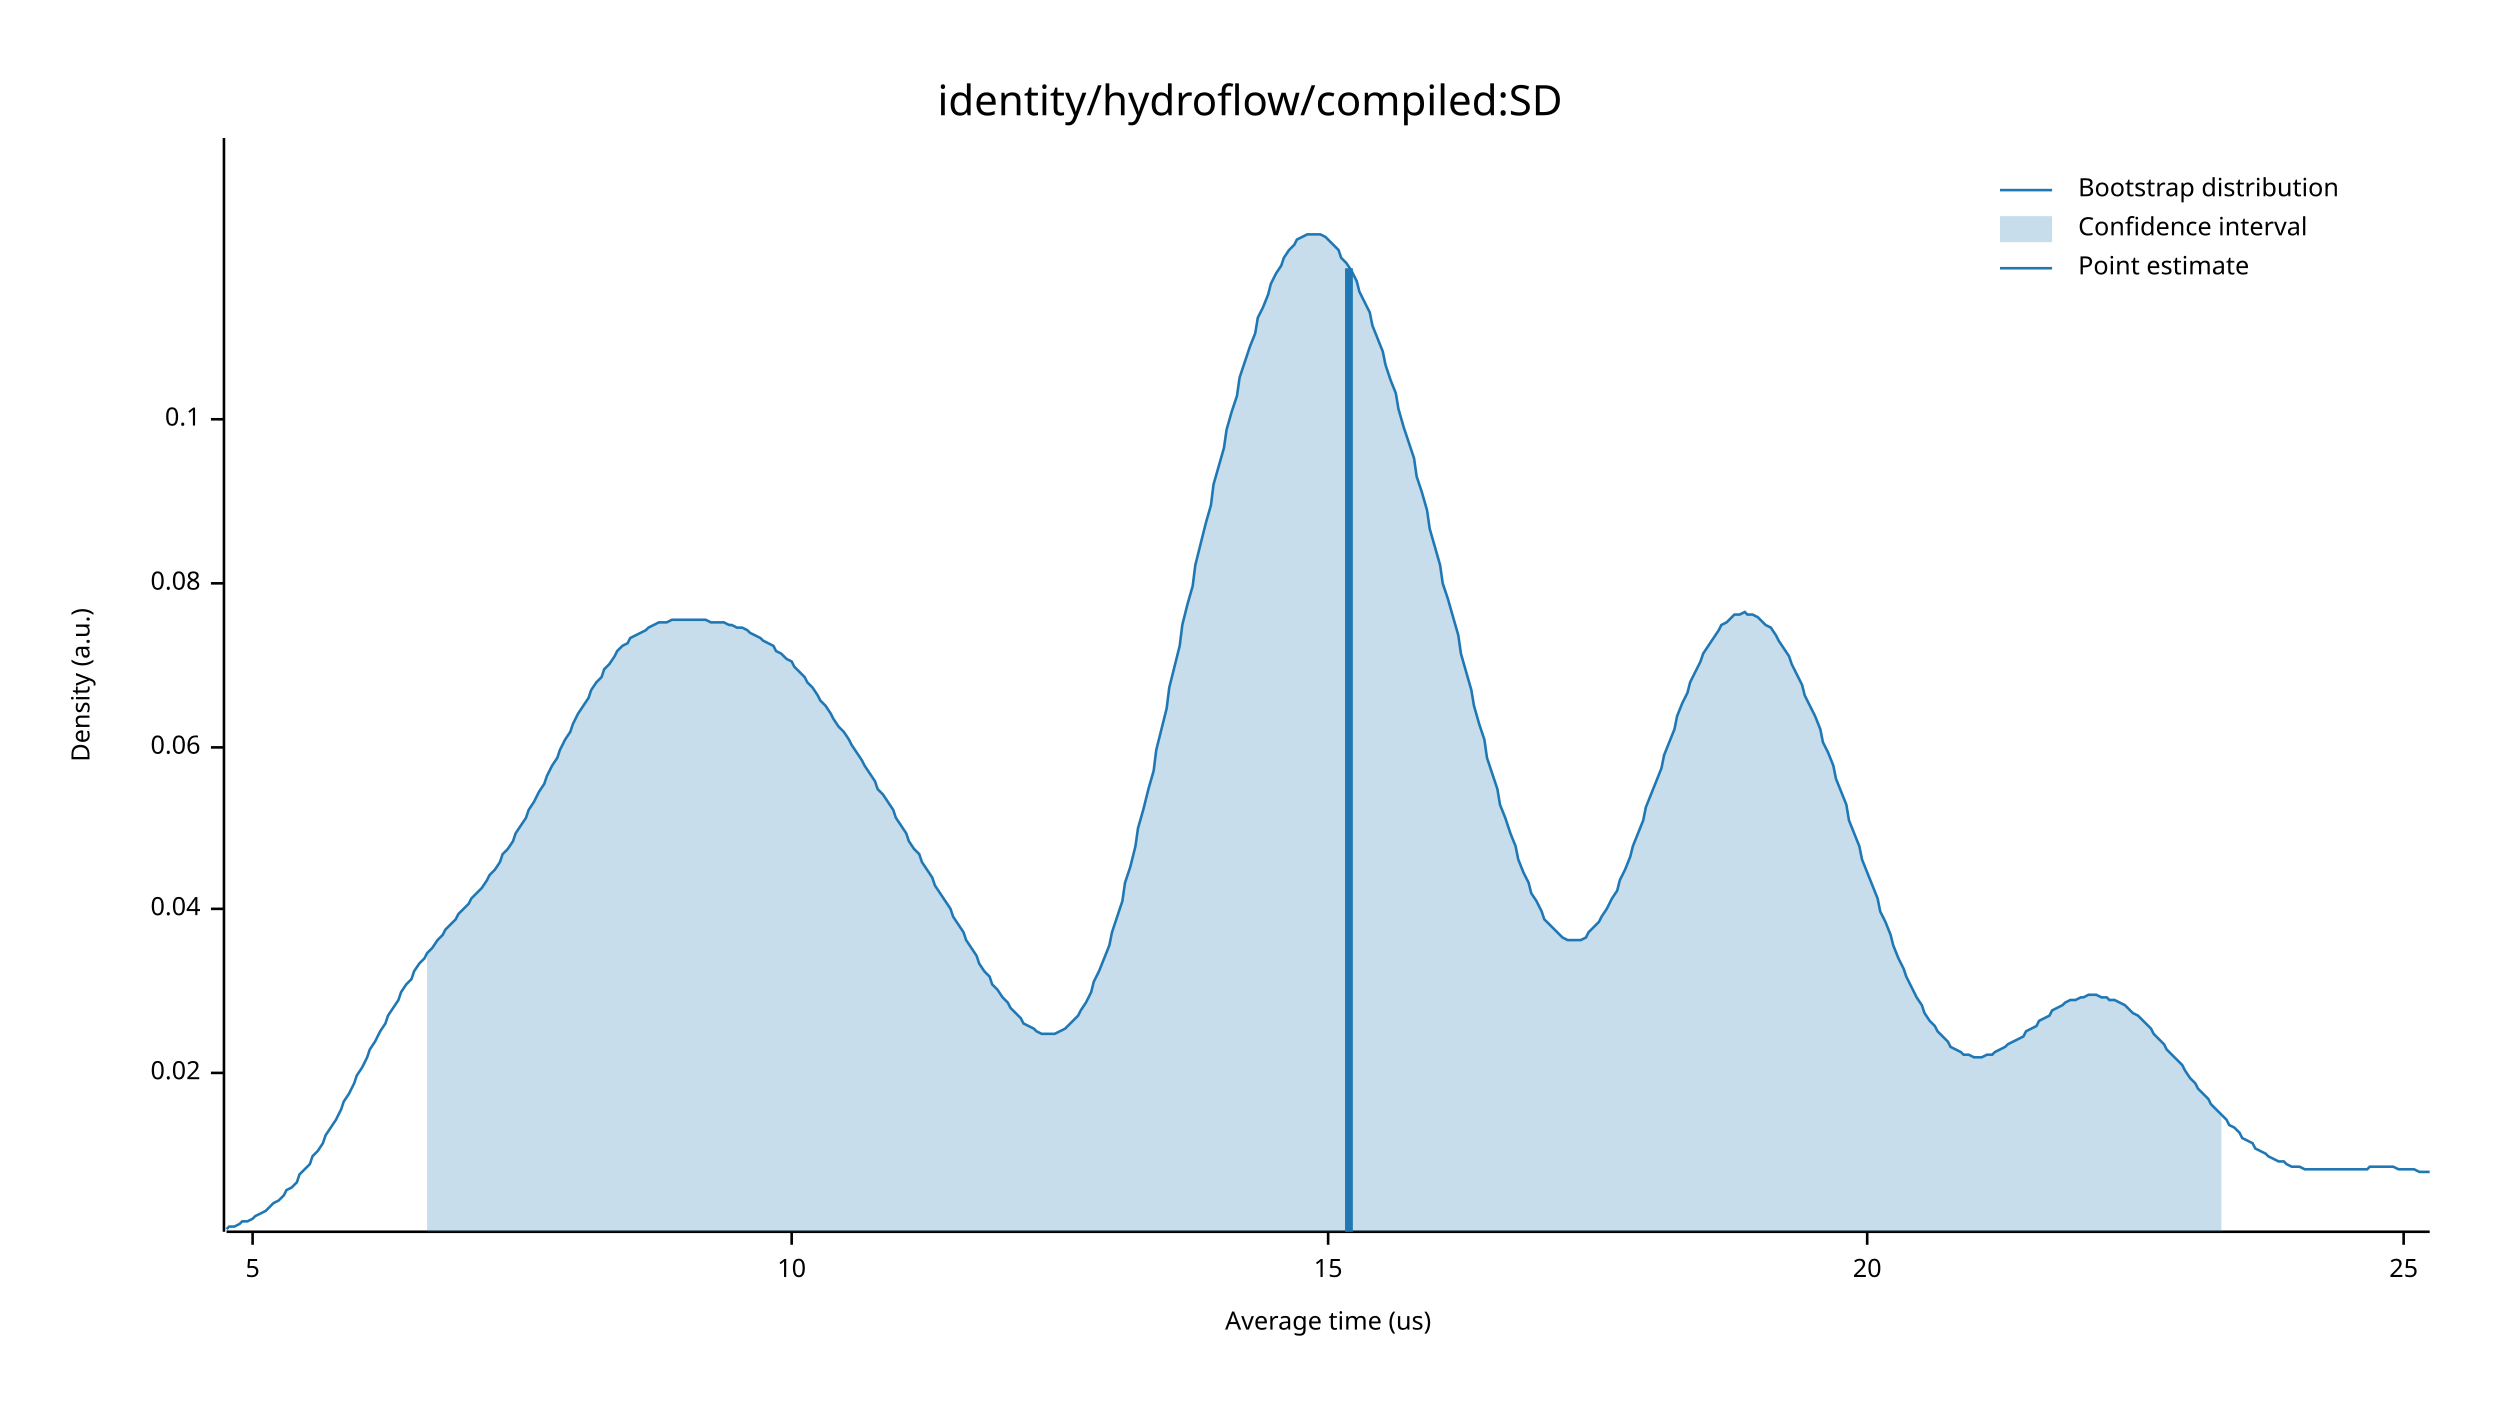
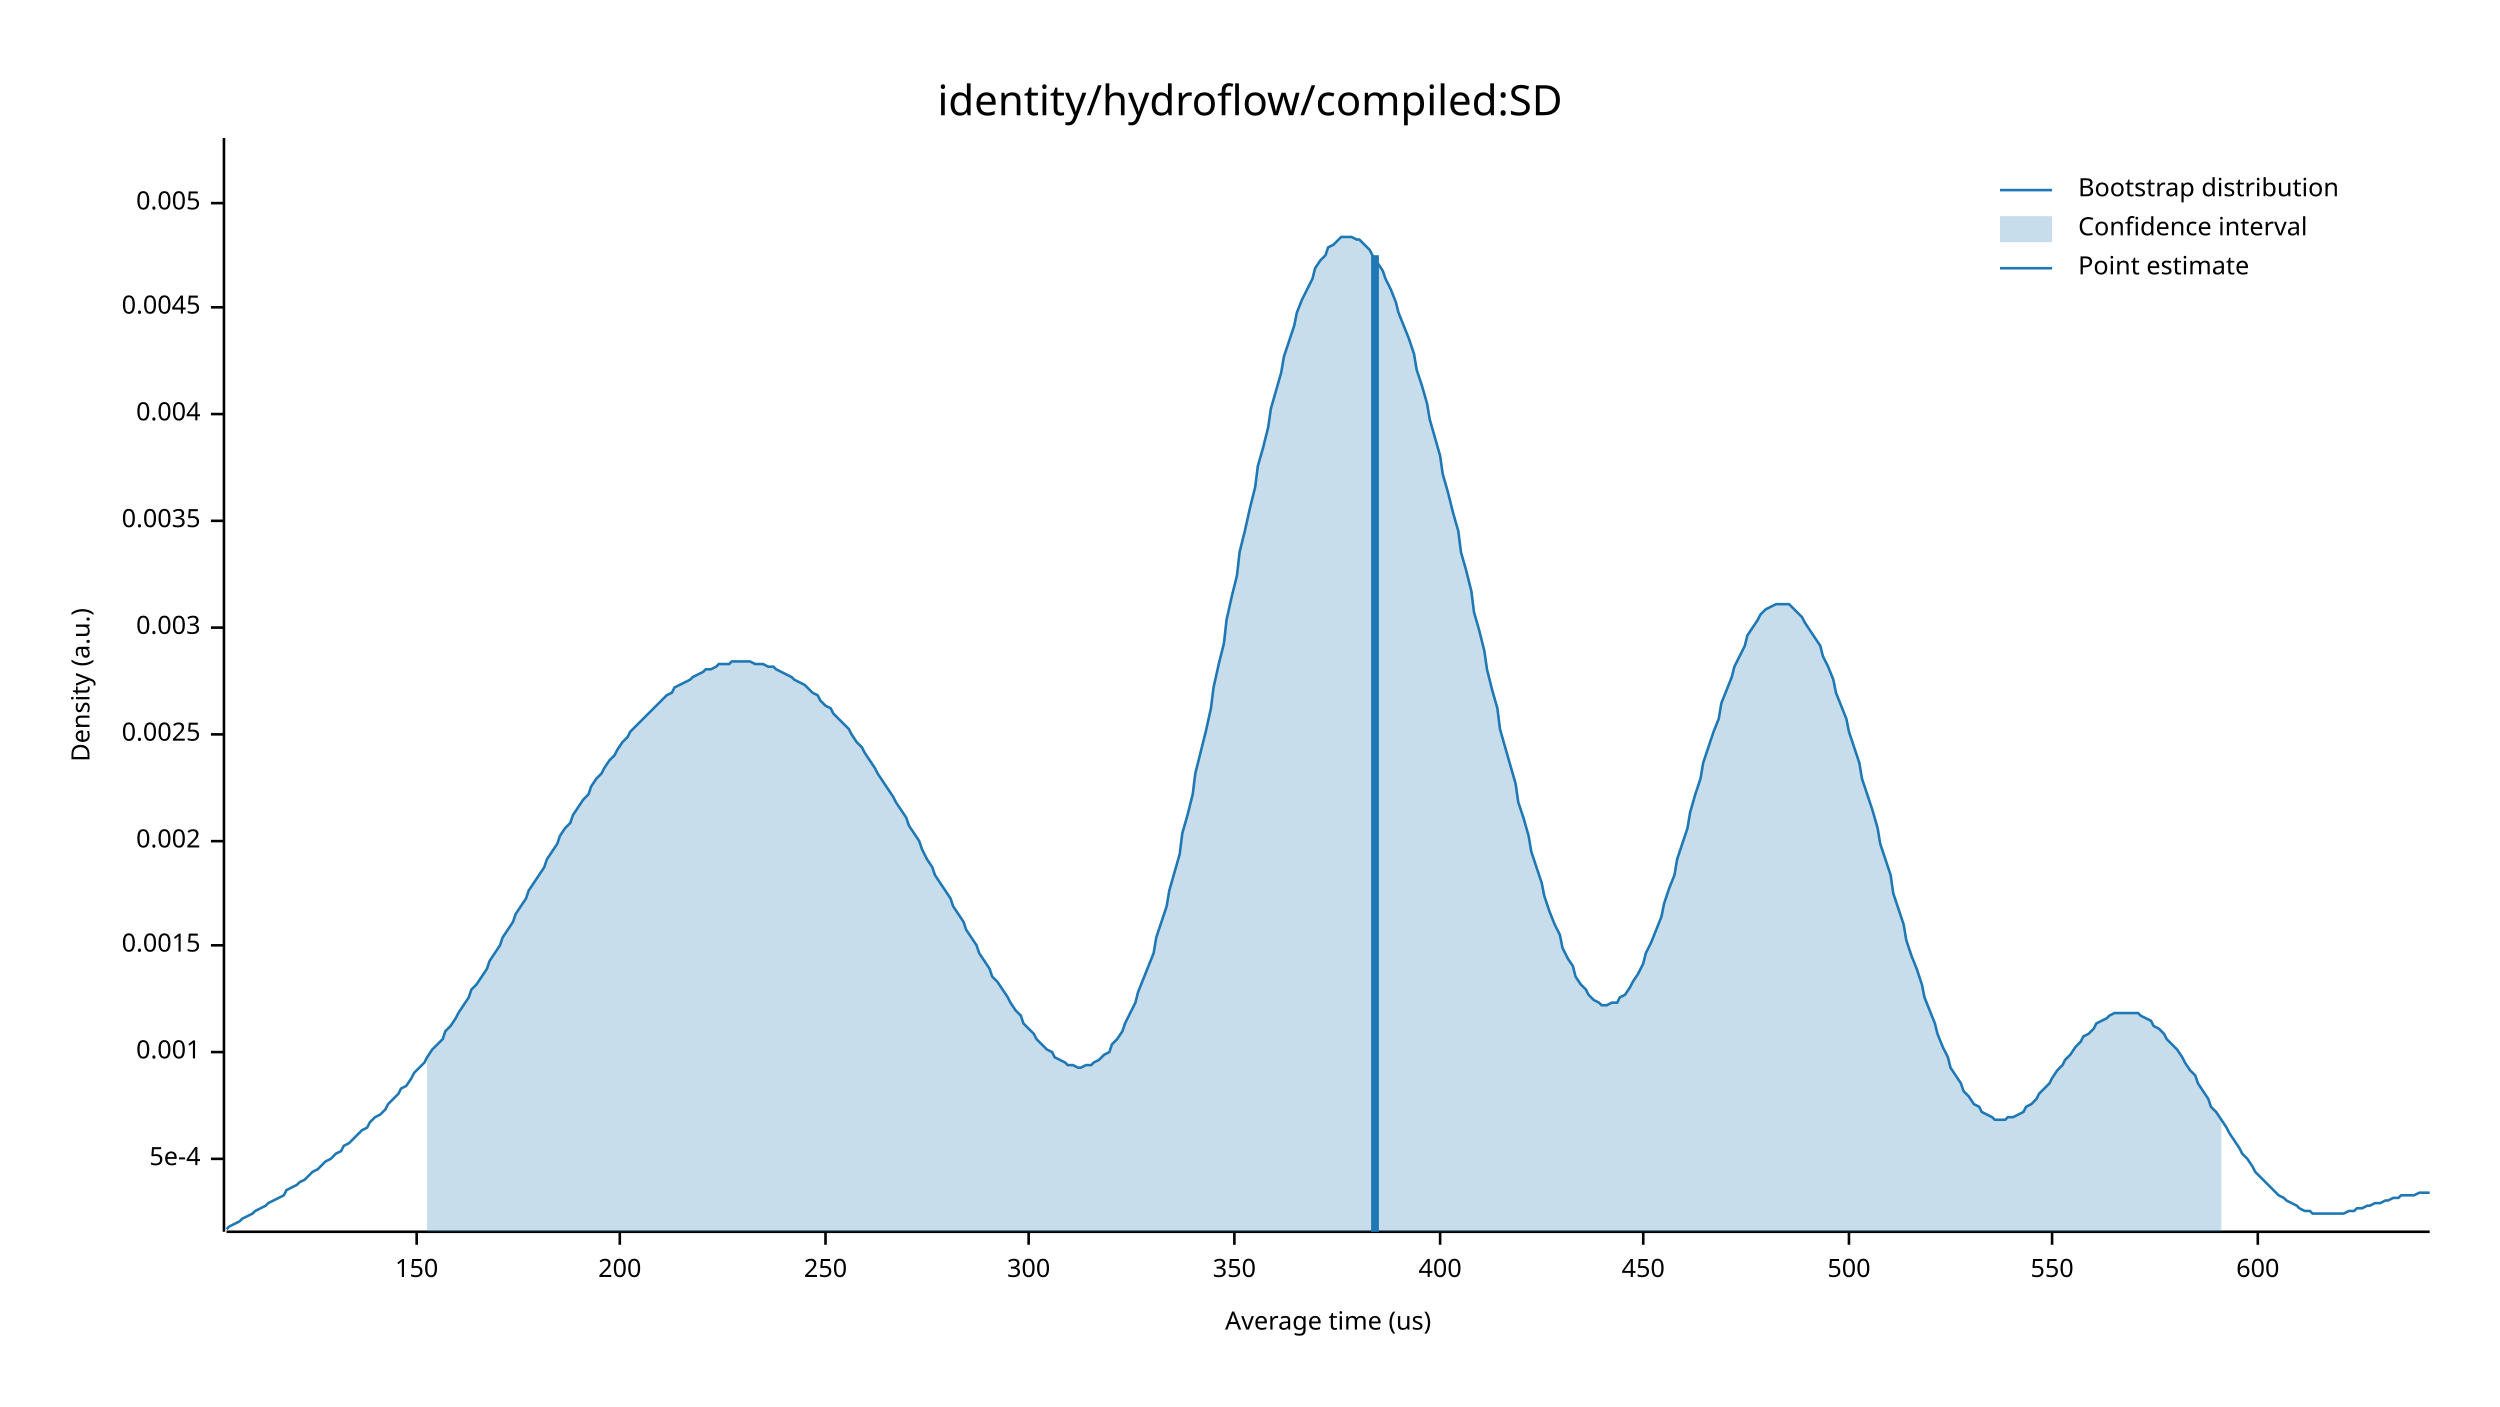
<svg xmlns="http://www.w3.org/2000/svg" width="960" height="540" viewBox="0 0 960 540">
  <text x="480" y="32" dy="0.76em" text-anchor="middle" font-family="sans-serif" font-size="16.129" opacity="1" fill="#000000">
identity/hydroflow/compiled:SD
</text>
  <text x="27" y="263" dy="0.76em" text-anchor="middle" font-family="sans-serif" font-size="9.677" opacity="1" fill="#000000" transform="rotate(270, 27, 263)">
Density (a.u.)
</text>
  <text x="510" y="513" dy="-0.5ex" text-anchor="middle" font-family="sans-serif" font-size="9.677" opacity="1" fill="#000000">
Average time (us)
</text>
  <polyline fill="none" opacity="1" stroke="#000000" stroke-width="1" points="86,53 86,473 " />
-   <text x="77" y="412" dy="0.5ex" text-anchor="end" font-family="sans-serif" font-size="9.677" opacity="1" fill="#000000">
- 0.02
+   <text x="77" y="445" dy="0.5ex" text-anchor="end" font-family="sans-serif" font-size="9.677" opacity="1" fill="#000000">
+ 5e-4
</text>
-   <polyline fill="none" opacity="1" stroke="#000000" stroke-width="1" points="81,412 86,412 " />
-   <text x="77" y="349" dy="0.5ex" text-anchor="end" font-family="sans-serif" font-size="9.677" opacity="1" fill="#000000">
- 0.04
+   <polyline fill="none" opacity="1" stroke="#000000" stroke-width="1" points="81,445 86,445 " />
+   <text x="77" y="404" dy="0.5ex" text-anchor="end" font-family="sans-serif" font-size="9.677" opacity="1" fill="#000000">
+ 0.001
</text>
-   <polyline fill="none" opacity="1" stroke="#000000" stroke-width="1" points="81,349 86,349 " />
-   <text x="77" y="287" dy="0.5ex" text-anchor="end" font-family="sans-serif" font-size="9.677" opacity="1" fill="#000000">
- 0.06
+   <polyline fill="none" opacity="1" stroke="#000000" stroke-width="1" points="81,404 86,404 " />
+   <text x="77" y="363" dy="0.5ex" text-anchor="end" font-family="sans-serif" font-size="9.677" opacity="1" fill="#000000">
+ 0.0015
</text>
-   <polyline fill="none" opacity="1" stroke="#000000" stroke-width="1" points="81,287 86,287 " />
-   <text x="77" y="224" dy="0.5ex" text-anchor="end" font-family="sans-serif" font-size="9.677" opacity="1" fill="#000000">
- 0.08
+   <polyline fill="none" opacity="1" stroke="#000000" stroke-width="1" points="81,363 86,363 " />
+   <text x="77" y="323" dy="0.5ex" text-anchor="end" font-family="sans-serif" font-size="9.677" opacity="1" fill="#000000">
+ 0.002
</text>
-   <polyline fill="none" opacity="1" stroke="#000000" stroke-width="1" points="81,224 86,224 " />
-   <text x="77" y="161" dy="0.5ex" text-anchor="end" font-family="sans-serif" font-size="9.677" opacity="1" fill="#000000">
- 0.1
+   <polyline fill="none" opacity="1" stroke="#000000" stroke-width="1" points="81,323 86,323 " />
+   <text x="77" y="282" dy="0.5ex" text-anchor="end" font-family="sans-serif" font-size="9.677" opacity="1" fill="#000000">
+ 0.0025
</text>
-   <polyline fill="none" opacity="1" stroke="#000000" stroke-width="1" points="81,161 86,161 " />
+   <polyline fill="none" opacity="1" stroke="#000000" stroke-width="1" points="81,282 86,282 " />
+   <text x="77" y="241" dy="0.5ex" text-anchor="end" font-family="sans-serif" font-size="9.677" opacity="1" fill="#000000">
+ 0.003
+ </text>
+   <polyline fill="none" opacity="1" stroke="#000000" stroke-width="1" points="81,241 86,241 " />
+   <text x="77" y="200" dy="0.5ex" text-anchor="end" font-family="sans-serif" font-size="9.677" opacity="1" fill="#000000">
+ 0.0035
+ </text>
+   <polyline fill="none" opacity="1" stroke="#000000" stroke-width="1" points="81,200 86,200 " />
+   <text x="77" y="159" dy="0.5ex" text-anchor="end" font-family="sans-serif" font-size="9.677" opacity="1" fill="#000000">
+ 0.004
+ </text>
+   <polyline fill="none" opacity="1" stroke="#000000" stroke-width="1" points="81,159 86,159 " />
+   <text x="77" y="118" dy="0.5ex" text-anchor="end" font-family="sans-serif" font-size="9.677" opacity="1" fill="#000000">
+ 0.0045
+ </text>
+   <polyline fill="none" opacity="1" stroke="#000000" stroke-width="1" points="81,118 86,118 " />
+   <text x="77" y="78" dy="0.5ex" text-anchor="end" font-family="sans-serif" font-size="9.677" opacity="1" fill="#000000">
+ 0.005
+ </text>
+   <polyline fill="none" opacity="1" stroke="#000000" stroke-width="1" points="81,78 86,78 " />
  <polyline fill="none" opacity="1" stroke="#000000" stroke-width="1" points="87,473 933,473 " />
-   <text x="97" y="483" dy="0.76em" text-anchor="middle" font-family="sans-serif" font-size="9.677" opacity="1" fill="#000000">
- 5
+   <text x="160" y="483" dy="0.76em" text-anchor="middle" font-family="sans-serif" font-size="9.677" opacity="1" fill="#000000">
+ 150
</text>
-   <polyline fill="none" opacity="1" stroke="#000000" stroke-width="1" points="97,473 97,478 " />
-   <text x="304" y="483" dy="0.76em" text-anchor="middle" font-family="sans-serif" font-size="9.677" opacity="1" fill="#000000">
- 10
+   <polyline fill="none" opacity="1" stroke="#000000" stroke-width="1" points="160,473 160,478 " />
+   <text x="238" y="483" dy="0.76em" text-anchor="middle" font-family="sans-serif" font-size="9.677" opacity="1" fill="#000000">
+ 200
</text>
-   <polyline fill="none" opacity="1" stroke="#000000" stroke-width="1" points="304,473 304,478 " />
-   <text x="510" y="483" dy="0.76em" text-anchor="middle" font-family="sans-serif" font-size="9.677" opacity="1" fill="#000000">
- 15
+   <polyline fill="none" opacity="1" stroke="#000000" stroke-width="1" points="238,473 238,478 " />
+   <text x="317" y="483" dy="0.76em" text-anchor="middle" font-family="sans-serif" font-size="9.677" opacity="1" fill="#000000">
+ 250
</text>
-   <polyline fill="none" opacity="1" stroke="#000000" stroke-width="1" points="510,473 510,478 " />
-   <text x="717" y="483" dy="0.76em" text-anchor="middle" font-family="sans-serif" font-size="9.677" opacity="1" fill="#000000">
- 20
+   <polyline fill="none" opacity="1" stroke="#000000" stroke-width="1" points="317,473 317,478 " />
+   <text x="395" y="483" dy="0.76em" text-anchor="middle" font-family="sans-serif" font-size="9.677" opacity="1" fill="#000000">
+ 300
</text>
-   <polyline fill="none" opacity="1" stroke="#000000" stroke-width="1" points="717,473 717,478 " />
-   <text x="923" y="483" dy="0.76em" text-anchor="middle" font-family="sans-serif" font-size="9.677" opacity="1" fill="#000000">
- 25
+   <polyline fill="none" opacity="1" stroke="#000000" stroke-width="1" points="395,473 395,478 " />
+   <text x="474" y="483" dy="0.76em" text-anchor="middle" font-family="sans-serif" font-size="9.677" opacity="1" fill="#000000">
+ 350
</text>
-   <polyline fill="none" opacity="1" stroke="#000000" stroke-width="1" points="923,473 923,478 " />
-   <polyline fill="none" opacity="1" stroke="#1F78B4" stroke-width="1" points="87,472 88,471 90,471 92,470 93,469 95,469 97,468 98,467 100,466 102,465 103,464 105,462 107,461 109,459 110,457 112,456 114,454 115,451 117,449 119,447 120,444 122,442 124,439 125,436 127,433 129,430 131,426 132,423 134,420 136,416 137,413 139,410 141,406 142,403 144,400 146,396 148,393 149,390 151,387 153,384 154,381 156,378 158,376 159,373 161,370 163,368 164,366 166,364 168,361 170,359 171,357 173,355 175,353 176,351 178,349 180,347 181,345 183,343 185,341 187,338 188,336 190,334 192,331 193,328 195,326 197,323 198,320 200,317 202,314 203,311 205,308 207,304 209,301 210,298 212,294 214,291 215,288 217,284 219,281 220,278 222,274 224,271 226,268 227,265 229,262 231,260 232,257 234,255 236,252 237,250 239,248 241,247 242,245 244,244 246,243 248,242 249,241 251,240 253,239 254,239 256,239 258,238 259,238 261,238 263,238 265,238 266,238 268,238 270,238 271,238 273,239 275,239 276,239 278,239 280,240 281,240 283,241 285,241 287,242 288,243 290,244 292,245 293,246 295,247 297,248 298,250 300,251 302,253 304,254 305,256 307,258 309,260 310,262 312,264 314,267 315,269 317,271 319,274 320,276 322,279 324,281 326,284 327,286 329,289 331,292 332,294 334,297 336,300 337,303 339,305 341,308 343,311 344,314 346,317 348,320 349,323 351,326 353,328 354,331 356,334 358,337 359,340 361,343 363,346 365,349 366,352 368,355 370,358 371,361 373,364 375,367 376,370 378,373 380,375 381,378 383,380 385,383 387,385 388,387 390,389 392,391 393,393 395,394 397,395 398,396 400,397 402,397 404,397 405,397 407,396 409,395 410,394 412,392 414,390 415,388 417,385 419,381 420,377 422,373 424,368 426,363 427,358 429,352 431,346 432,339 434,333 436,325 437,318 439,311 441,303 443,296 444,288 446,280 448,272 449,264 451,256 453,248 454,240 456,232 458,225 459,217 461,209 463,201 465,194 466,186 468,179 470,172 471,165 473,158 475,152 476,145 478,139 480,133 482,128 483,122 485,118 487,113 488,109 490,105 492,102 493,99 495,96 497,94 498,92 500,91 502,90 504,90 505,90 507,90 509,91 510,92 512,94 514,96 515,99 517,101 519,104 521,108 522,112 524,116 526,120 527,125 529,130 531,135 532,140 534,146 536,151 537,157 539,164 541,170 543,176 544,183 546,189 548,196 549,203 551,210 553,217 554,224 556,230 558,237 560,244 561,251 563,258 565,265 566,271 568,278 570,284 571,291 573,297 575,303 576,309 578,314 580,320 582,325 583,330 585,335 587,339 588,343 590,346 592,350 593,353 595,355 597,357 599,359 600,360 602,361 604,361 605,361 607,361 609,360 610,358 612,356 614,354 615,352 617,349 619,345 621,342 622,338 624,334 626,329 627,325 629,320 631,315 632,310 634,305 636,300 638,295 639,290 641,285 643,280 644,275 646,270 648,266 649,262 651,258 653,254 654,251 656,248 658,245 660,242 661,240 663,239 665,237 666,236 668,236 670,235 671,236 673,236 675,237 676,238 678,240 680,241 682,244 683,246 685,249 687,252 688,255 690,259 692,263 693,267 695,271 697,275 699,280 700,285 702,289 704,294 705,299 707,304 709,309 710,315 712,320 714,325 715,330 717,335 719,340 721,345 722,350 724,354 726,359 727,363 729,368 731,372 732,375 734,379 736,383 738,386 739,389 741,392 743,394 744,396 746,398 748,400 749,402 751,403 753,404 754,405 756,405 758,406 760,406 761,406 763,405 765,405 766,404 768,403 770,402 771,401 773,400 775,399 777,398 778,396 780,395 782,394 783,392 785,391 787,390 788,388 790,387 792,386 793,385 795,384 797,384 799,383 800,383 802,382 804,382 805,382 807,383 809,383 810,384 812,384 814,385 816,386 817,387 819,389 821,390 822,391 824,393 826,395 827,397 829,399 831,401 832,403 834,405 836,407 838,409 839,411 841,414 843,416 844,418 846,420 848,422 849,424 851,426 853,428 855,430 856,432 858,433 860,435 861,437 863,438 865,439 866,441 868,442 870,443 871,444 873,445 875,446 877,446 878,447 880,448 882,448 883,448 885,449 887,449 888,449 890,449 892,449 894,449 895,449 897,449 899,449 900,449 902,449 904,449 905,449 907,449 909,449 910,448 912,448 914,448 916,448 917,448 919,448 921,449 922,449 924,449 926,449 927,449 929,450 931,450 933,450 " />
-   <polygon opacity="0.25" fill="#1F78B4" points="164,366 166,364 168,361 170,359 171,357 173,355 175,353 176,351 178,349 180,347 181,345 183,343 185,341 187,338 188,336 190,334 192,331 193,328 195,326 197,323 198,320 200,317 202,314 203,311 205,308 207,304 209,301 210,298 212,294 214,291 215,288 217,284 219,281 220,278 222,274 224,271 226,268 227,265 229,262 231,260 232,257 234,255 236,252 237,250 239,248 241,247 242,245 244,244 246,243 248,242 249,241 251,240 253,239 254,239 256,239 258,238 259,238 261,238 263,238 265,238 266,238 268,238 270,238 271,238 273,239 275,239 276,239 278,239 280,240 281,240 283,241 285,241 287,242 288,243 290,244 292,245 293,246 295,247 297,248 298,250 300,251 302,253 304,254 305,256 307,258 309,260 310,262 312,264 314,267 315,269 317,271 319,274 320,276 322,279 324,281 326,284 327,286 329,289 331,292 332,294 334,297 336,300 337,303 339,305 341,308 343,311 344,314 346,317 348,320 349,323 351,326 353,328 354,331 356,334 358,337 359,340 361,343 363,346 365,349 366,352 368,355 370,358 371,361 373,364 375,367 376,370 378,373 380,375 381,378 383,380 385,383 387,385 388,387 390,389 392,391 393,393 395,394 397,395 398,396 400,397 402,397 404,397 405,397 407,396 409,395 410,394 412,392 414,390 415,388 417,385 419,381 420,377 422,373 424,368 426,363 427,358 429,352 431,346 432,339 434,333 436,325 437,318 439,311 441,303 443,296 444,288 446,280 448,272 449,264 451,256 453,248 454,240 456,232 458,225 459,217 461,209 463,201 465,194 466,186 468,179 470,172 471,165 473,158 475,152 476,145 478,139 480,133 482,128 483,122 485,118 487,113 488,109 490,105 492,102 493,99 495,96 497,94 498,92 500,91 502,90 504,90 505,90 507,90 509,91 510,92 512,94 514,96 515,99 517,101 519,104 521,108 522,112 524,116 526,120 527,125 529,130 531,135 532,140 534,146 536,151 537,157 539,164 541,170 543,176 544,183 546,189 548,196 549,203 551,210 553,217 554,224 556,230 558,237 560,244 561,251 563,258 565,265 566,271 568,278 570,284 571,291 573,297 575,303 576,309 578,314 580,320 582,325 583,330 585,335 587,339 588,343 590,346 592,350 593,353 595,355 597,357 599,359 600,360 602,361 604,361 605,361 607,361 609,360 610,358 612,356 614,354 615,352 617,349 619,345 621,342 622,338 624,334 626,329 627,325 629,320 631,315 632,310 634,305 636,300 638,295 639,290 641,285 643,280 644,275 646,270 648,266 649,262 651,258 653,254 654,251 656,248 658,245 660,242 661,240 663,239 665,237 666,236 668,236 670,235 671,236 673,236 675,237 676,238 678,240 680,241 682,244 683,246 685,249 687,252 688,255 690,259 692,263 693,267 695,271 697,275 699,280 700,285 702,289 704,294 705,299 707,304 709,309 710,315 712,320 714,325 715,330 717,335 719,340 721,345 722,350 724,354 726,359 727,363 729,368 731,372 732,375 734,379 736,383 738,386 739,389 741,392 743,394 744,396 746,398 748,400 749,402 751,403 753,404 754,405 756,405 758,406 760,406 761,406 763,405 765,405 766,404 768,403 770,402 771,401 773,400 775,399 777,398 778,396 780,395 782,394 783,392 785,391 787,390 788,388 790,387 792,386 793,385 795,384 797,384 799,383 800,383 802,382 804,382 805,382 807,383 809,383 810,384 812,384 814,385 816,386 817,387 819,389 821,390 822,391 824,393 826,395 827,397 829,399 831,401 832,403 834,405 836,407 838,409 839,411 841,414 843,416 844,418 846,420 848,422 849,424 851,426 853,428 853,473 164,473 " />
-   <polyline fill="none" opacity="1" stroke="#1F78B4" stroke-width="3" points="518,473 518,103 " />
+   <polyline fill="none" opacity="1" stroke="#000000" stroke-width="1" points="474,473 474,478 " />
+   <text x="553" y="483" dy="0.76em" text-anchor="middle" font-family="sans-serif" font-size="9.677" opacity="1" fill="#000000">
+ 400
+ </text>
+   <polyline fill="none" opacity="1" stroke="#000000" stroke-width="1" points="553,473 553,478 " />
+   <text x="631" y="483" dy="0.76em" text-anchor="middle" font-family="sans-serif" font-size="9.677" opacity="1" fill="#000000">
+ 450
+ </text>
+   <polyline fill="none" opacity="1" stroke="#000000" stroke-width="1" points="631,473 631,478 " />
+   <text x="710" y="483" dy="0.76em" text-anchor="middle" font-family="sans-serif" font-size="9.677" opacity="1" fill="#000000">
+ 500
+ </text>
+   <polyline fill="none" opacity="1" stroke="#000000" stroke-width="1" points="710,473 710,478 " />
+   <text x="788" y="483" dy="0.76em" text-anchor="middle" font-family="sans-serif" font-size="9.677" opacity="1" fill="#000000">
+ 550
+ </text>
+   <polyline fill="none" opacity="1" stroke="#000000" stroke-width="1" points="788,473 788,478 " />
+   <text x="867" y="483" dy="0.76em" text-anchor="middle" font-family="sans-serif" font-size="9.677" opacity="1" fill="#000000">
+ 600
+ </text>
+   <polyline fill="none" opacity="1" stroke="#000000" stroke-width="1" points="867,473 867,478 " />
+   <polyline fill="none" opacity="1" stroke="#1F78B4" stroke-width="1" points="87,472 88,471 90,470 92,469 93,468 95,467 97,466 98,465 100,464 102,463 103,462 105,461 107,460 109,459 110,457 112,456 114,455 115,454 117,453 119,451 120,450 122,449 124,447 125,446 127,445 129,443 131,442 132,440 134,439 136,437 137,436 139,434 141,433 142,431 144,429 146,428 148,426 149,424 151,422 153,420 154,418 156,417 158,414 159,412 161,410 163,408 164,406 166,403 168,401 170,399 171,396 173,394 175,391 176,389 178,386 180,383 181,380 183,378 185,375 187,372 188,369 190,366 192,363 193,360 195,357 197,354 198,351 200,348 202,345 203,342 205,339 207,336 209,333 210,330 212,327 214,324 215,321 217,318 219,316 220,313 222,310 224,307 226,305 227,302 229,299 231,297 232,295 234,292 236,290 237,288 239,285 241,283 242,281 244,279 246,277 248,275 249,274 251,272 253,270 254,269 256,267 258,266 259,264 261,263 263,262 265,261 266,260 268,259 270,258 271,257 273,257 275,256 276,255 278,255 280,255 281,254 283,254 285,254 287,254 288,254 290,255 292,255 293,255 295,256 297,256 298,257 300,258 302,259 304,260 305,261 307,262 309,263 310,264 312,266 314,267 315,269 317,271 319,272 320,274 322,276 324,278 326,280 327,282 329,285 331,287 332,289 334,292 336,295 337,297 339,300 341,303 343,306 344,308 346,311 348,314 349,317 351,320 353,323 354,326 356,330 358,333 359,336 361,339 363,342 365,345 366,348 368,351 370,354 371,357 373,360 375,363 376,366 378,369 380,372 381,375 383,377 385,380 387,383 388,385 390,388 392,390 393,393 395,395 397,397 398,399 400,401 402,403 404,404 405,406 407,407 409,408 410,409 412,409 414,410 415,410 417,409 419,409 420,408 422,407 424,405 426,404 427,401 429,399 431,396 432,393 434,389 436,385 437,381 439,376 441,371 443,366 444,360 446,354 448,348 449,342 451,335 453,328 454,320 456,313 458,305 459,297 461,289 463,281 465,272 466,264 468,255 470,247 471,238 473,229 475,221 476,212 478,204 480,195 482,187 483,179 485,172 487,164 488,157 490,150 492,143 493,137 495,131 497,125 498,120 500,115 502,111 504,107 505,103 507,100 509,98 510,95 512,94 514,92 515,91 517,91 519,91 521,92 522,92 524,94 526,96 527,98 529,101 531,104 532,107 534,111 536,116 537,120 539,125 541,130 543,136 544,142 546,148 548,155 549,161 551,168 553,175 554,182 556,189 558,197 560,204 561,212 563,219 565,227 566,235 568,242 570,250 571,257 573,265 575,272 576,280 578,287 580,294 582,301 583,308 585,314 587,321 588,327 590,333 592,339 593,344 595,350 597,355 599,359 600,364 602,368 604,371 605,375 607,378 609,380 610,382 612,384 614,385 615,386 617,386 619,385 621,385 622,383 624,382 626,379 627,377 629,374 631,370 632,366 634,362 636,357 638,352 639,347 641,341 643,336 644,330 646,324 648,318 649,312 651,305 653,299 654,293 656,287 658,281 660,276 661,270 663,265 665,260 666,256 668,252 670,248 671,244 673,241 675,238 676,236 678,234 680,233 682,232 683,232 685,232 687,232 688,233 690,235 692,237 693,239 695,242 697,245 699,248 700,252 702,256 704,261 705,266 707,271 709,276 710,281 712,287 714,293 715,299 717,305 719,311 721,318 722,324 724,330 726,336 727,343 729,349 731,355 732,361 734,367 736,372 738,378 739,383 741,388 743,393 744,397 746,402 748,406 749,410 751,413 753,416 754,419 756,421 758,424 760,425 761,427 763,428 765,429 766,430 768,430 770,430 771,429 773,429 775,428 777,427 778,425 780,424 782,422 783,420 785,418 787,416 788,414 790,411 792,409 793,407 795,405 797,402 799,400 800,398 802,397 804,395 805,393 807,392 809,391 810,390 812,389 814,389 816,389 817,389 819,389 821,389 822,390 824,391 826,392 827,394 829,395 831,397 832,399 834,401 836,403 838,406 839,408 841,411 843,413 844,416 846,419 848,422 849,425 851,427 853,430 855,433 856,435 858,438 860,441 861,443 863,445 865,448 866,450 868,452 870,454 871,455 873,457 875,459 877,460 878,461 880,462 882,463 883,464 885,465 887,465 888,466 890,466 892,466 894,466 895,466 897,466 899,466 900,466 902,465 904,465 905,464 907,464 909,463 910,463 912,462 914,462 916,461 917,461 919,460 921,460 922,459 924,459 926,459 927,459 929,458 931,458 933,458 " />
+   <polygon opacity="0.25" fill="#1F78B4" points="164,406 166,403 168,401 170,399 171,396 173,394 175,391 176,389 178,386 180,383 181,380 183,378 185,375 187,372 188,369 190,366 192,363 193,360 195,357 197,354 198,351 200,348 202,345 203,342 205,339 207,336 209,333 210,330 212,327 214,324 215,321 217,318 219,316 220,313 222,310 224,307 226,305 227,302 229,299 231,297 232,295 234,292 236,290 237,288 239,285 241,283 242,281 244,279 246,277 248,275 249,274 251,272 253,270 254,269 256,267 258,266 259,264 261,263 263,262 265,261 266,260 268,259 270,258 271,257 273,257 275,256 276,255 278,255 280,255 281,254 283,254 285,254 287,254 288,254 290,255 292,255 293,255 295,256 297,256 298,257 300,258 302,259 304,260 305,261 307,262 309,263 310,264 312,266 314,267 315,269 317,271 319,272 320,274 322,276 324,278 326,280 327,282 329,285 331,287 332,289 334,292 336,295 337,297 339,300 341,303 343,306 344,308 346,311 348,314 349,317 351,320 353,323 354,326 356,330 358,333 359,336 361,339 363,342 365,345 366,348 368,351 370,354 371,357 373,360 375,363 376,366 378,369 380,372 381,375 383,377 385,380 387,383 388,385 390,388 392,390 393,393 395,395 397,397 398,399 400,401 402,403 404,404 405,406 407,407 409,408 410,409 412,409 414,410 415,410 417,409 419,409 420,408 422,407 424,405 426,404 427,401 429,399 431,396 432,393 434,389 436,385 437,381 439,376 441,371 443,366 444,360 446,354 448,348 449,342 451,335 453,328 454,320 456,313 458,305 459,297 461,289 463,281 465,272 466,264 468,255 470,247 471,238 473,229 475,221 476,212 478,204 480,195 482,187 483,179 485,172 487,164 488,157 490,150 492,143 493,137 495,131 497,125 498,120 500,115 502,111 504,107 505,103 507,100 509,98 510,95 512,94 514,92 515,91 517,91 519,91 521,92 522,92 524,94 526,96 527,98 529,101 531,104 532,107 534,111 536,116 537,120 539,125 541,130 543,136 544,142 546,148 548,155 549,161 551,168 553,175 554,182 556,189 558,197 560,204 561,212 563,219 565,227 566,235 568,242 570,250 571,257 573,265 575,272 576,280 578,287 580,294 582,301 583,308 585,314 587,321 588,327 590,333 592,339 593,344 595,350 597,355 599,359 600,364 602,368 604,371 605,375 607,378 609,380 610,382 612,384 614,385 615,386 617,386 619,385 621,385 622,383 624,382 626,379 627,377 629,374 631,370 632,366 634,362 636,357 638,352 639,347 641,341 643,336 644,330 646,324 648,318 649,312 651,305 653,299 654,293 656,287 658,281 660,276 661,270 663,265 665,260 666,256 668,252 670,248 671,244 673,241 675,238 676,236 678,234 680,233 682,232 683,232 685,232 687,232 688,233 690,235 692,237 693,239 695,242 697,245 699,248 700,252 702,256 704,261 705,266 707,271 709,276 710,281 712,287 714,293 715,299 717,305 719,311 721,318 722,324 724,330 726,336 727,343 729,349 731,355 732,361 734,367 736,372 738,378 739,383 741,388 743,393 744,397 746,402 748,406 749,410 751,413 753,416 754,419 756,421 758,424 760,425 761,427 763,428 765,429 766,430 768,430 770,430 771,429 773,429 775,428 777,427 778,425 780,424 782,422 783,420 785,418 787,416 788,414 790,411 792,409 793,407 795,405 797,402 799,400 800,398 802,397 804,395 805,393 807,392 809,391 810,390 812,389 814,389 816,389 817,389 819,389 821,389 822,390 824,391 826,392 827,394 829,395 831,397 832,399 834,401 836,403 838,406 839,408 841,411 843,413 844,416 846,419 848,422 849,425 851,427 853,430 853,473 164,473 " />
+   <polyline fill="none" opacity="1" stroke="#1F78B4" stroke-width="3" points="528,473 528,98 " />
  <text x="798" y="68" dy="0.76em" text-anchor="start" font-family="sans-serif" font-size="9.677" opacity="1" fill="#000000">
Bootstrap distribution
</text>
  <text x="798" y="83" dy="0.76em" text-anchor="start" font-family="sans-serif" font-size="9.677" opacity="1" fill="#000000">
Confidence interval
</text>
  <text x="798" y="98" dy="0.76em" text-anchor="start" font-family="sans-serif" font-size="9.677" opacity="1" fill="#000000">
Point estimate
</text>
  <polyline fill="none" opacity="1" stroke="#1F78B4" stroke-width="1" points="768,73 788,73 " />
  <rect x="768" y="83" width="20" height="10" opacity="0.25" fill="#1F78B4" stroke="none" />
  <polyline fill="none" opacity="1" stroke="#1F78B4" stroke-width="1" points="768,103 788,103 " />
</svg>
